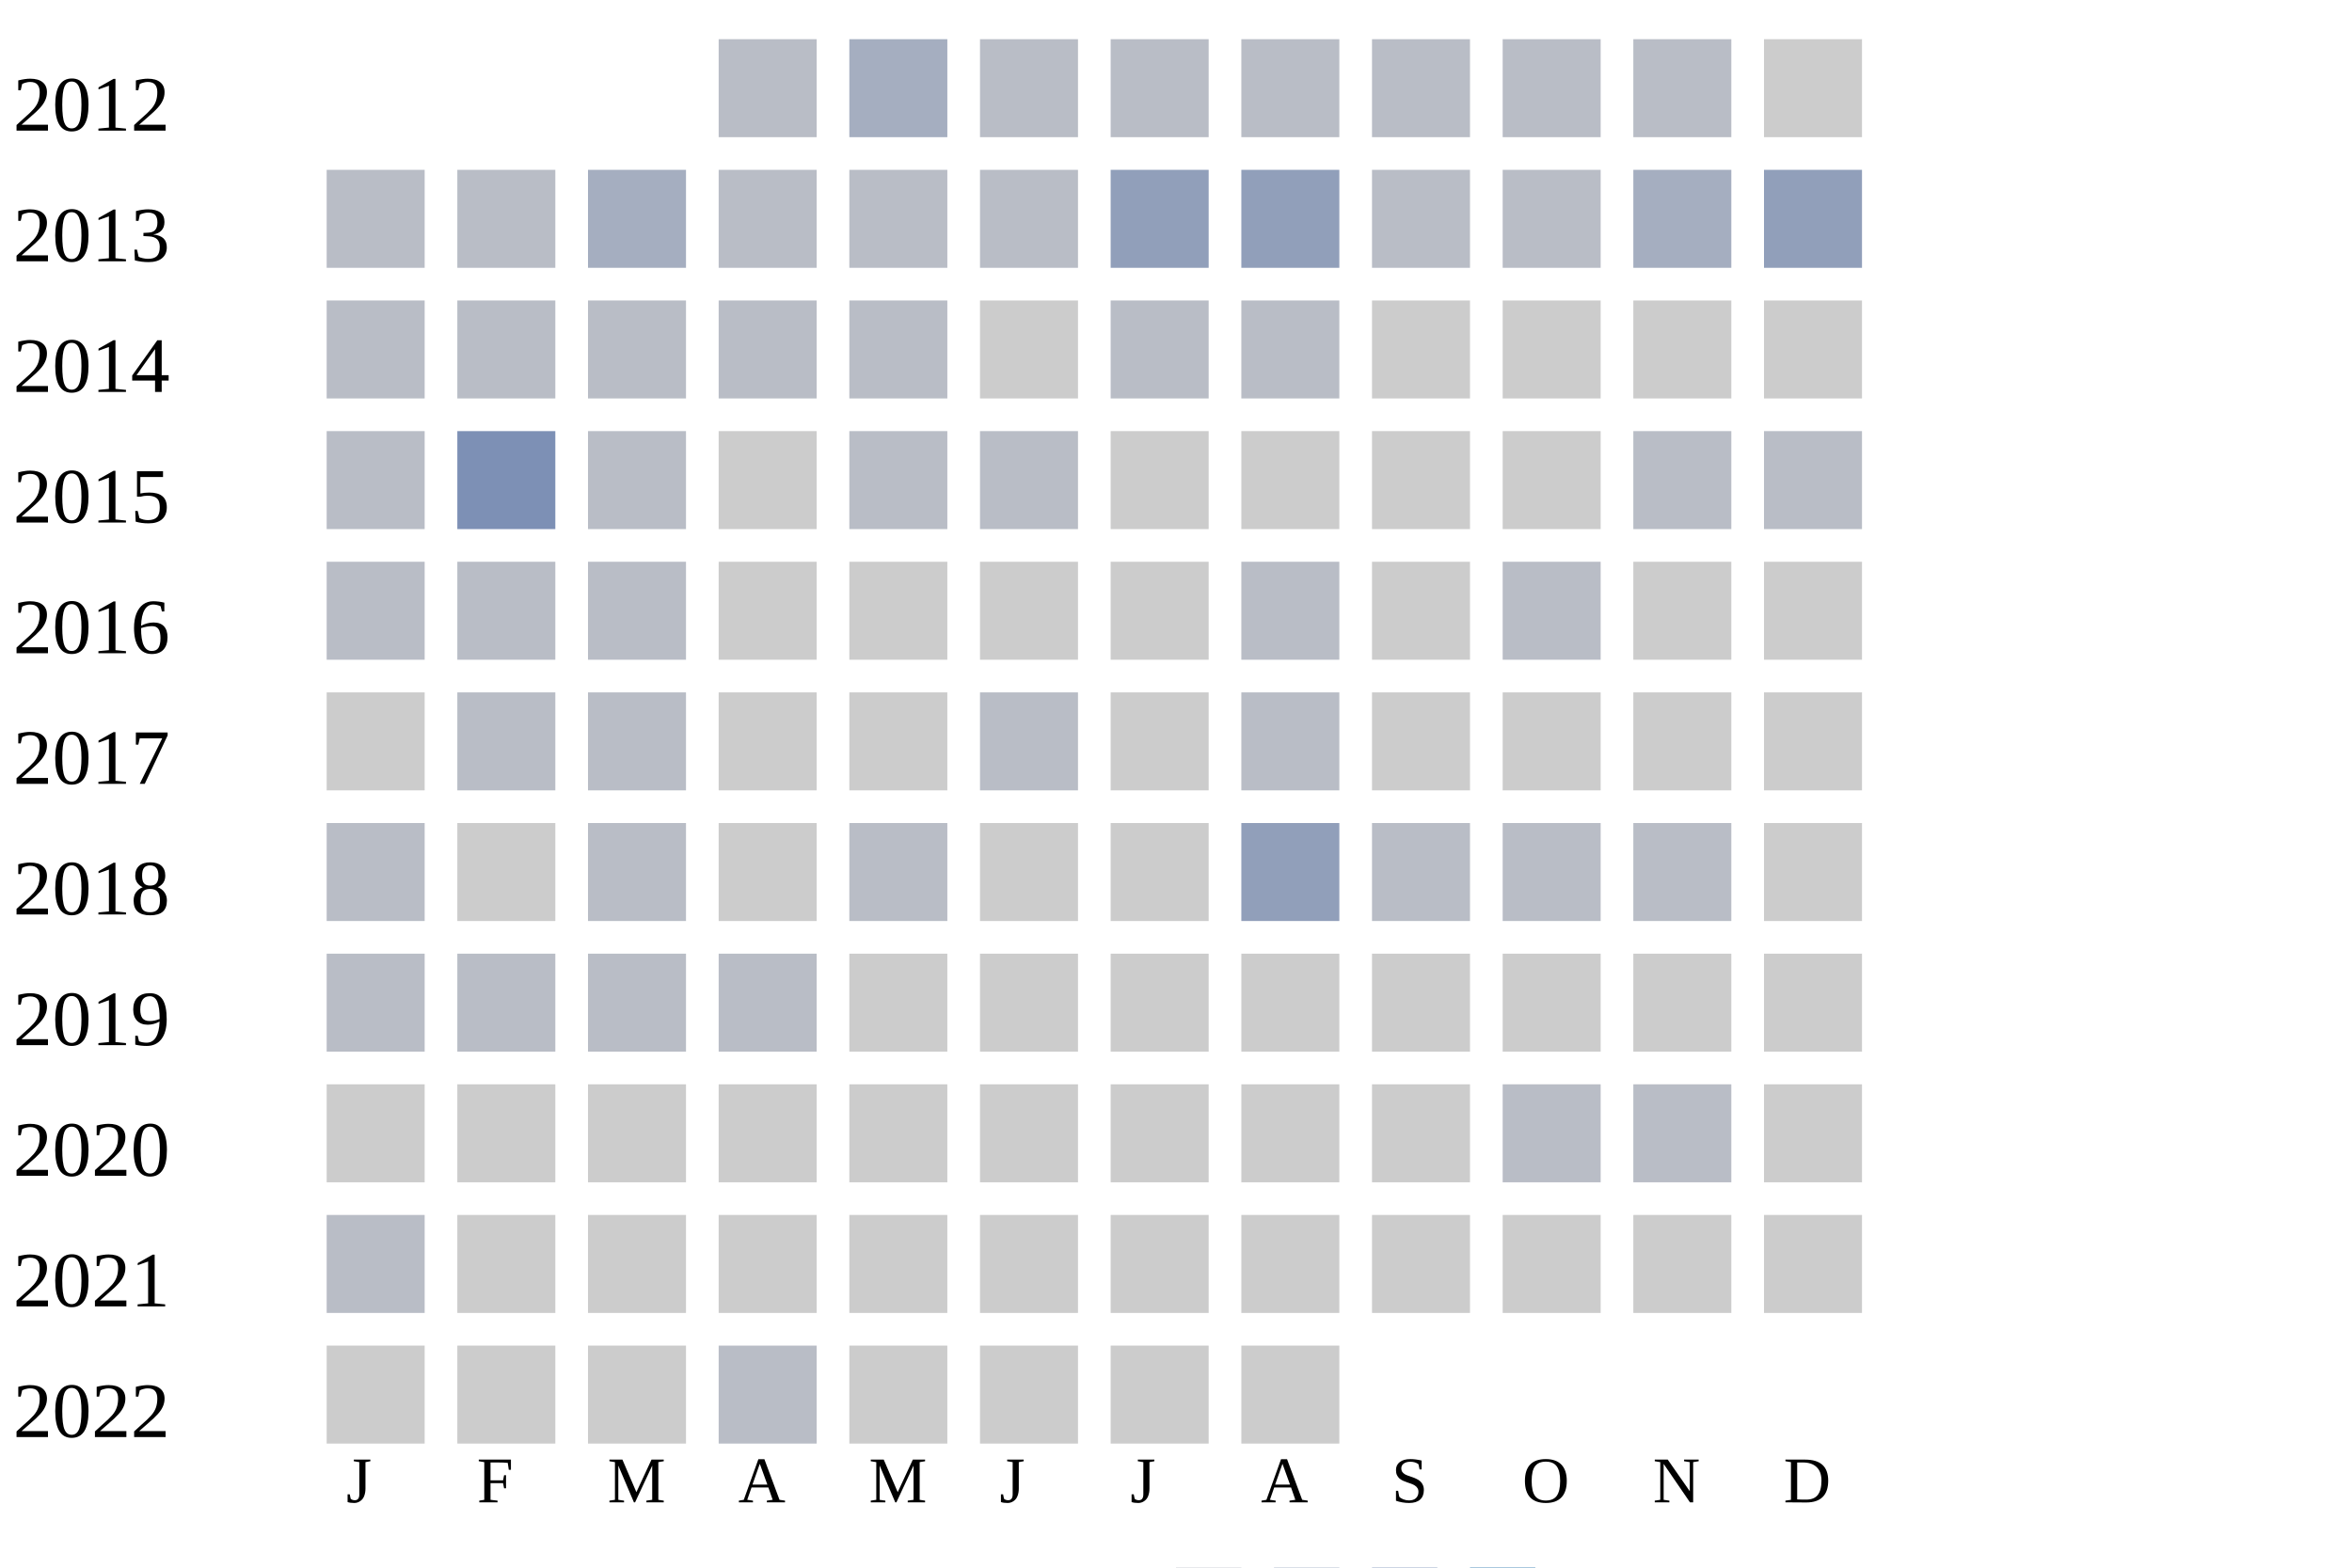
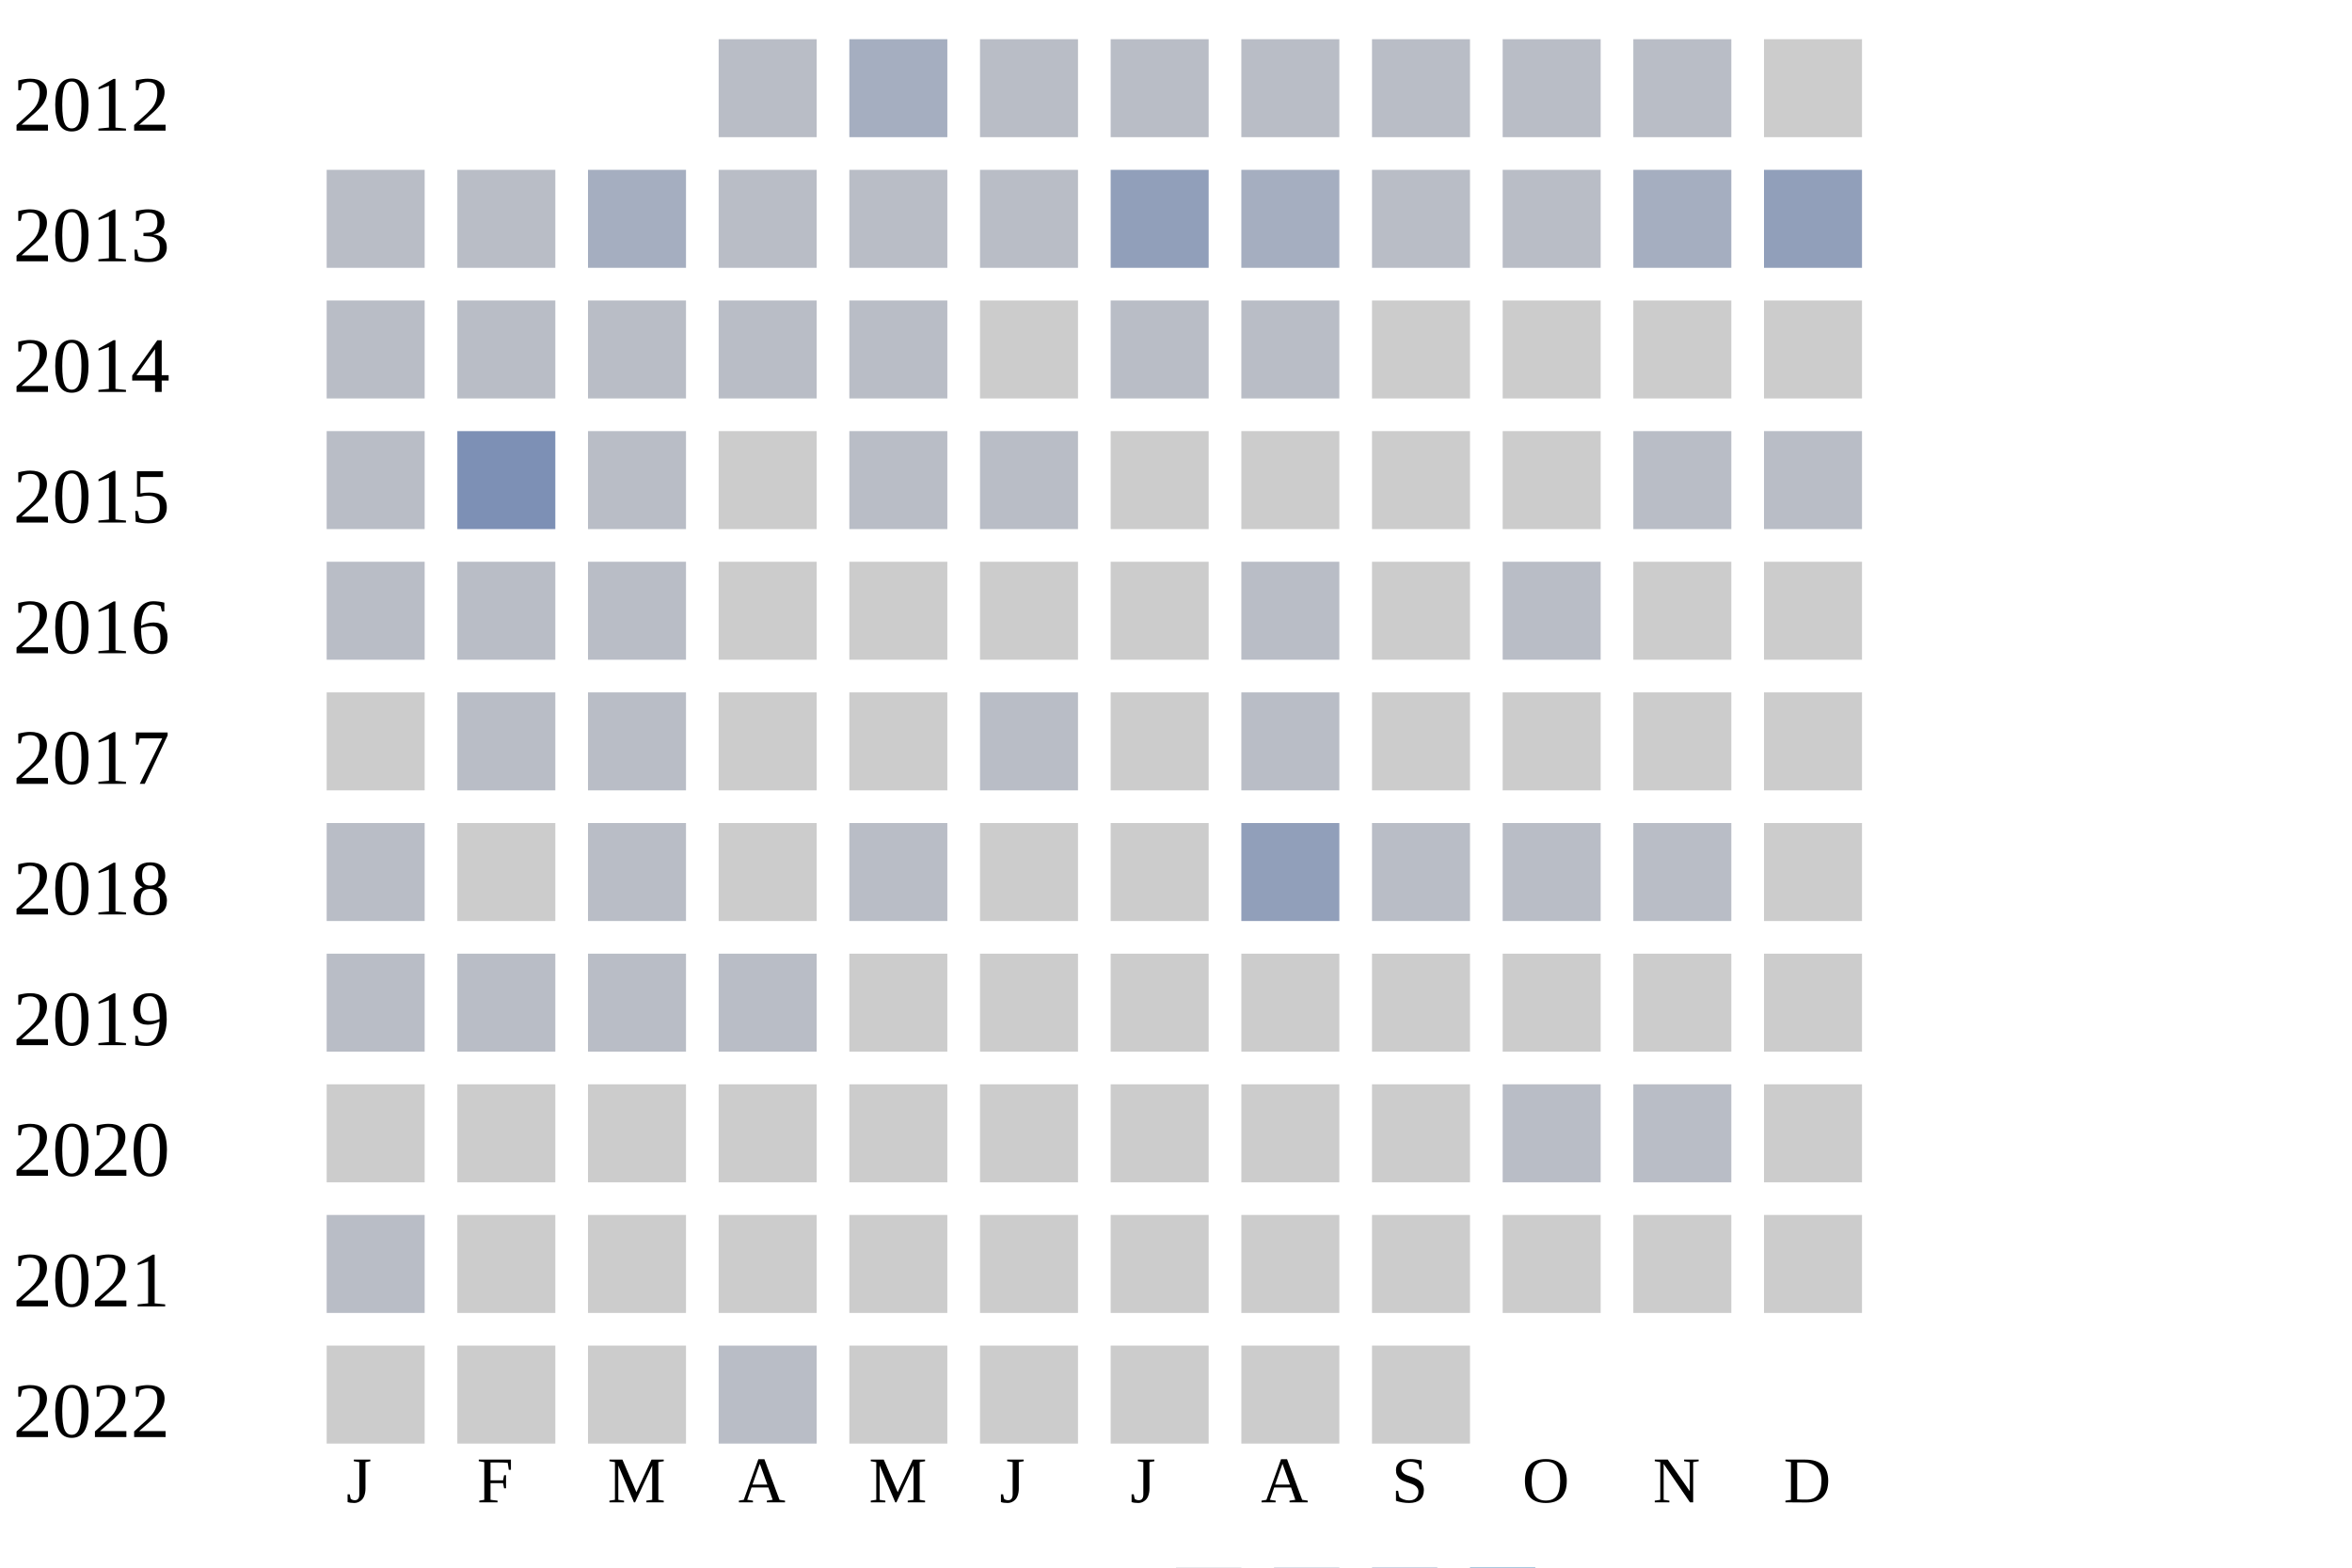
<svg xmlns="http://www.w3.org/2000/svg" width="360" height="240">
  <g transform="translate(0 0)">
    <text x="2" y="20">2012</text>
    <rect x="110" y="6" width="15" height="15" fill="#b9bdc6" />
    <rect x="130" y="6" width="15" height="15" fill="#a5aec0" />
    <rect x="150" y="6" width="15" height="15" fill="#b9bdc6" />
    <rect x="170" y="6" width="15" height="15" fill="#b9bdc6" />
    <rect x="190" y="6" width="15" height="15" fill="#b9bdc6" />
    <rect x="210" y="6" width="15" height="15" fill="#b9bdc6" />
    <rect x="230" y="6" width="15" height="15" fill="#b9bdc6" />
    <rect x="250" y="6" width="15" height="15" fill="#b9bdc6" />
    <rect x="270" y="6" width="15" height="15" fill="#cccccc" />
  </g>
  <g transform="translate(0 20)">
    <text x="2" y="20">2013</text>
    <rect x="50" y="6" width="15" height="15" fill="#b9bdc6" />
    <rect x="70" y="6" width="15" height="15" fill="#b9bdc6" />
    <rect x="90" y="6" width="15" height="15" fill="#a5aec0" />
    <rect x="110" y="6" width="15" height="15" fill="#b9bdc6" />
    <rect x="130" y="6" width="15" height="15" fill="#b9bdc6" />
    <rect x="150" y="6" width="15" height="15" fill="#b9bdc6" />
    <rect x="170" y="6" width="15" height="15" fill="#919fba" />
-     <rect x="190" y="6" width="15" height="15" fill="#919fba" />
+     <rect x="190" y="6" width="15" height="15" fill="#a5aec0" />
    <rect x="210" y="6" width="15" height="15" fill="#b9bdc6" />
    <rect x="230" y="6" width="15" height="15" fill="#b9bdc6" />
    <rect x="250" y="6" width="15" height="15" fill="#a5aec0" />
    <rect x="270" y="6" width="15" height="15" fill="#919fba" />
  </g>
  <g transform="translate(0 40)">
    <text x="2" y="20">2014</text>
    <rect x="50" y="6" width="15" height="15" fill="#b9bdc6" />
    <rect x="70" y="6" width="15" height="15" fill="#b9bdc6" />
    <rect x="90" y="6" width="15" height="15" fill="#b9bdc6" />
    <rect x="110" y="6" width="15" height="15" fill="#b9bdc6" />
    <rect x="130" y="6" width="15" height="15" fill="#b9bdc6" />
    <rect x="150" y="6" width="15" height="15" fill="#cccccc" />
    <rect x="170" y="6" width="15" height="15" fill="#b9bdc6" />
    <rect x="190" y="6" width="15" height="15" fill="#b9bdc6" />
    <rect x="210" y="6" width="15" height="15" fill="#cccccc" />
    <rect x="230" y="6" width="15" height="15" fill="#cccccc" />
    <rect x="250" y="6" width="15" height="15" fill="#cccccc" />
    <rect x="270" y="6" width="15" height="15" fill="#cccccc" />
  </g>
  <g transform="translate(0 60)">
    <text x="2" y="20">2015</text>
    <rect x="50" y="6" width="15" height="15" fill="#b9bdc6" />
    <rect x="70" y="6" width="15" height="15" fill="#7d90b5" />
    <rect x="90" y="6" width="15" height="15" fill="#b9bdc6" />
    <rect x="110" y="6" width="15" height="15" fill="#cccccc" />
    <rect x="130" y="6" width="15" height="15" fill="#b9bdc6" />
    <rect x="150" y="6" width="15" height="15" fill="#b9bdc6" />
    <rect x="170" y="6" width="15" height="15" fill="#cccccc" />
    <rect x="190" y="6" width="15" height="15" fill="#cccccc" />
    <rect x="210" y="6" width="15" height="15" fill="#cccccc" />
    <rect x="230" y="6" width="15" height="15" fill="#cccccc" />
    <rect x="250" y="6" width="15" height="15" fill="#b9bdc6" />
    <rect x="270" y="6" width="15" height="15" fill="#b9bdc6" />
  </g>
  <g transform="translate(0 80)">
    <text x="2" y="20">2016</text>
    <rect x="50" y="6" width="15" height="15" fill="#b9bdc6" />
    <rect x="70" y="6" width="15" height="15" fill="#b9bdc6" />
    <rect x="90" y="6" width="15" height="15" fill="#b9bdc6" />
    <rect x="110" y="6" width="15" height="15" fill="#cccccc" />
    <rect x="130" y="6" width="15" height="15" fill="#cccccc" />
    <rect x="150" y="6" width="15" height="15" fill="#cccccc" />
    <rect x="170" y="6" width="15" height="15" fill="#cccccc" />
    <rect x="190" y="6" width="15" height="15" fill="#b9bdc6" />
    <rect x="210" y="6" width="15" height="15" fill="#cccccc" />
    <rect x="230" y="6" width="15" height="15" fill="#b9bdc6" />
    <rect x="250" y="6" width="15" height="15" fill="#cccccc" />
    <rect x="270" y="6" width="15" height="15" fill="#cccccc" />
  </g>
  <g transform="translate(0 100)">
    <text x="2" y="20">2017</text>
    <rect x="50" y="6" width="15" height="15" fill="#cccccc" />
    <rect x="70" y="6" width="15" height="15" fill="#b9bdc6" />
    <rect x="90" y="6" width="15" height="15" fill="#b9bdc6" />
    <rect x="110" y="6" width="15" height="15" fill="#cccccc" />
    <rect x="130" y="6" width="15" height="15" fill="#cccccc" />
    <rect x="150" y="6" width="15" height="15" fill="#b9bdc6" />
    <rect x="170" y="6" width="15" height="15" fill="#cccccc" />
    <rect x="190" y="6" width="15" height="15" fill="#b9bdc6" />
    <rect x="210" y="6" width="15" height="15" fill="#cccccc" />
    <rect x="230" y="6" width="15" height="15" fill="#cccccc" />
    <rect x="250" y="6" width="15" height="15" fill="#cccccc" />
    <rect x="270" y="6" width="15" height="15" fill="#cccccc" />
  </g>
  <g transform="translate(0 120)">
    <text x="2" y="20">2018</text>
    <rect x="50" y="6" width="15" height="15" fill="#b9bdc6" />
    <rect x="70" y="6" width="15" height="15" fill="#cccccc" />
    <rect x="90" y="6" width="15" height="15" fill="#b9bdc6" />
    <rect x="110" y="6" width="15" height="15" fill="#cccccc" />
    <rect x="130" y="6" width="15" height="15" fill="#b9bdc6" />
    <rect x="150" y="6" width="15" height="15" fill="#cccccc" />
    <rect x="170" y="6" width="15" height="15" fill="#cccccc" />
    <rect x="190" y="6" width="15" height="15" fill="#919fba" />
    <rect x="210" y="6" width="15" height="15" fill="#b9bdc6" />
    <rect x="230" y="6" width="15" height="15" fill="#b9bdc6" />
    <rect x="250" y="6" width="15" height="15" fill="#b9bdc6" />
    <rect x="270" y="6" width="15" height="15" fill="#cccccc" />
  </g>
  <g transform="translate(0 140)">
    <text x="2" y="20">2019</text>
    <rect x="50" y="6" width="15" height="15" fill="#b9bdc6" />
    <rect x="70" y="6" width="15" height="15" fill="#b9bdc6" />
    <rect x="90" y="6" width="15" height="15" fill="#b9bdc6" />
    <rect x="110" y="6" width="15" height="15" fill="#b9bdc6" />
    <rect x="130" y="6" width="15" height="15" fill="#cccccc" />
    <rect x="150" y="6" width="15" height="15" fill="#cccccc" />
    <rect x="170" y="6" width="15" height="15" fill="#cccccc" />
    <rect x="190" y="6" width="15" height="15" fill="#cccccc" />
    <rect x="210" y="6" width="15" height="15" fill="#cccccc" />
    <rect x="230" y="6" width="15" height="15" fill="#cccccc" />
    <rect x="250" y="6" width="15" height="15" fill="#cccccc" />
    <rect x="270" y="6" width="15" height="15" fill="#cccccc" />
  </g>
  <g transform="translate(0 160)">
    <text x="2" y="20">2020</text>
    <rect x="50" y="6" width="15" height="15" fill="#cccccc" />
    <rect x="70" y="6" width="15" height="15" fill="#cccccc" />
    <rect x="90" y="6" width="15" height="15" fill="#cccccc" />
    <rect x="110" y="6" width="15" height="15" fill="#cccccc" />
    <rect x="130" y="6" width="15" height="15" fill="#cccccc" />
    <rect x="150" y="6" width="15" height="15" fill="#cccccc" />
    <rect x="170" y="6" width="15" height="15" fill="#cccccc" />
    <rect x="190" y="6" width="15" height="15" fill="#cccccc" />
    <rect x="210" y="6" width="15" height="15" fill="#cccccc" />
    <rect x="230" y="6" width="15" height="15" fill="#b9bdc6" />
    <rect x="250" y="6" width="15" height="15" fill="#b9bdc6" />
    <rect x="270" y="6" width="15" height="15" fill="#cccccc" />
  </g>
  <g transform="translate(0 180)">
    <text x="2" y="20">2021</text>
    <rect x="50" y="6" width="15" height="15" fill="#b9bdc6" />
    <rect x="70" y="6" width="15" height="15" fill="#cccccc" />
    <rect x="90" y="6" width="15" height="15" fill="#cccccc" />
    <rect x="110" y="6" width="15" height="15" fill="#cccccc" />
    <rect x="130" y="6" width="15" height="15" fill="#cccccc" />
    <rect x="150" y="6" width="15" height="15" fill="#cccccc" />
    <rect x="170" y="6" width="15" height="15" fill="#cccccc" />
    <rect x="190" y="6" width="15" height="15" fill="#cccccc" />
    <rect x="210" y="6" width="15" height="15" fill="#cccccc" />
    <rect x="230" y="6" width="15" height="15" fill="#cccccc" />
    <rect x="250" y="6" width="15" height="15" fill="#cccccc" />
    <rect x="270" y="6" width="15" height="15" fill="#cccccc" />
  </g>
  <g transform="translate(0 200)">
    <text x="2" y="20">2022</text>
    <rect x="50" y="6" width="15" height="15" fill="#cccccc" />
    <rect x="70" y="6" width="15" height="15" fill="#cccccc" />
    <rect x="90" y="6" width="15" height="15" fill="#cccccc" />
    <rect x="110" y="6" width="15" height="15" fill="#b9bdc6" />
    <rect x="130" y="6" width="15" height="15" fill="#cccccc" />
    <rect x="150" y="6" width="15" height="15" fill="#cccccc" />
    <rect x="170" y="6" width="15" height="15" fill="#cccccc" />
    <rect x="190" y="6" width="15" height="15" fill="#cccccc" />
+     <rect x="210" y="6" width="15" height="15" fill="#cccccc" />
  </g>
  <text style="font-size: 10px; text-align: center" x="53" y="230">J</text>
  <text style="font-size: 10px; text-align: center" x="73" y="230">F</text>
  <text style="font-size: 10px; text-align: center" x="93" y="230">M</text>
  <text style="font-size: 10px; text-align: center" x="113" y="230">A</text>
  <text style="font-size: 10px; text-align: center" x="133" y="230">M</text>
  <text style="font-size: 10px; text-align: center" x="153" y="230">J</text>
  <text style="font-size: 10px; text-align: center" x="173" y="230">J</text>
  <text style="font-size: 10px; text-align: center" x="193" y="230">A</text>
  <text style="font-size: 10px; text-align: center" x="213" y="230">S</text>
  <text style="font-size: 10px; text-align: center" x="233" y="230">O</text>
  <text style="font-size: 10px; text-align: center" x="253" y="230">N</text>
  <text style="font-size: 10px; text-align: center" x="273" y="230">D</text>
  <text style="font-size: 10px;" x="155" y="249">Less</text>
  <rect fill="#b9bdc6" width="10" height="10" x="180" y="240" />
  <rect fill="#919fba" width="10" height="10" x="195" y="240" />
  <rect fill="#6882ae" width="10" height="10" x="210" y="240" />
  <rect fill="#005a9c" width="10" height="10" x="225" y="240" />
  <text x="240" y="249" style="font-size: 10px;">More</text>
</svg>
